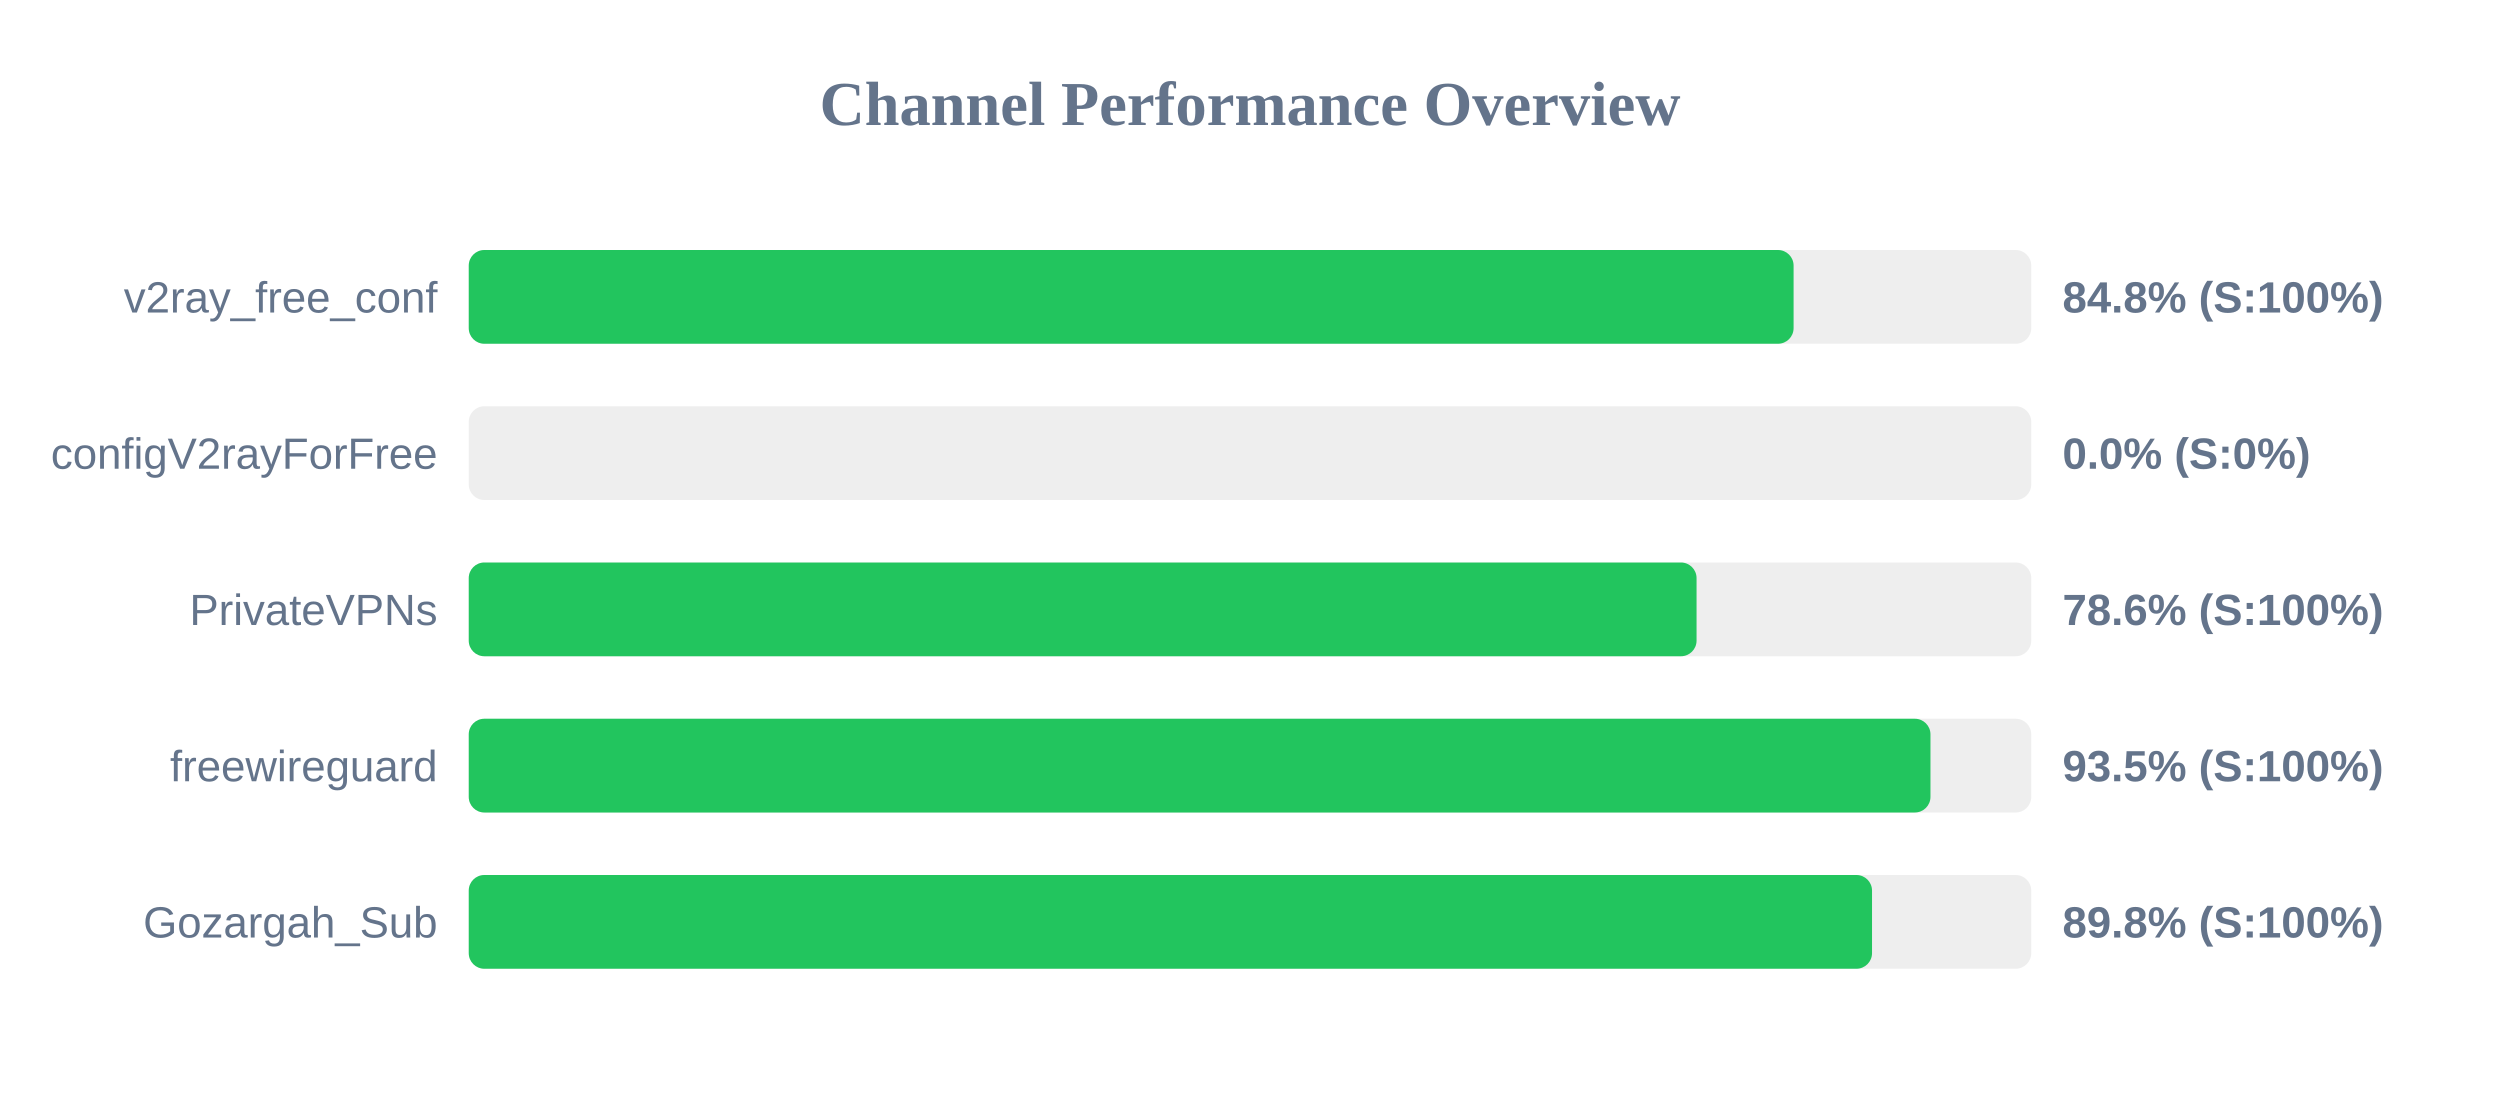
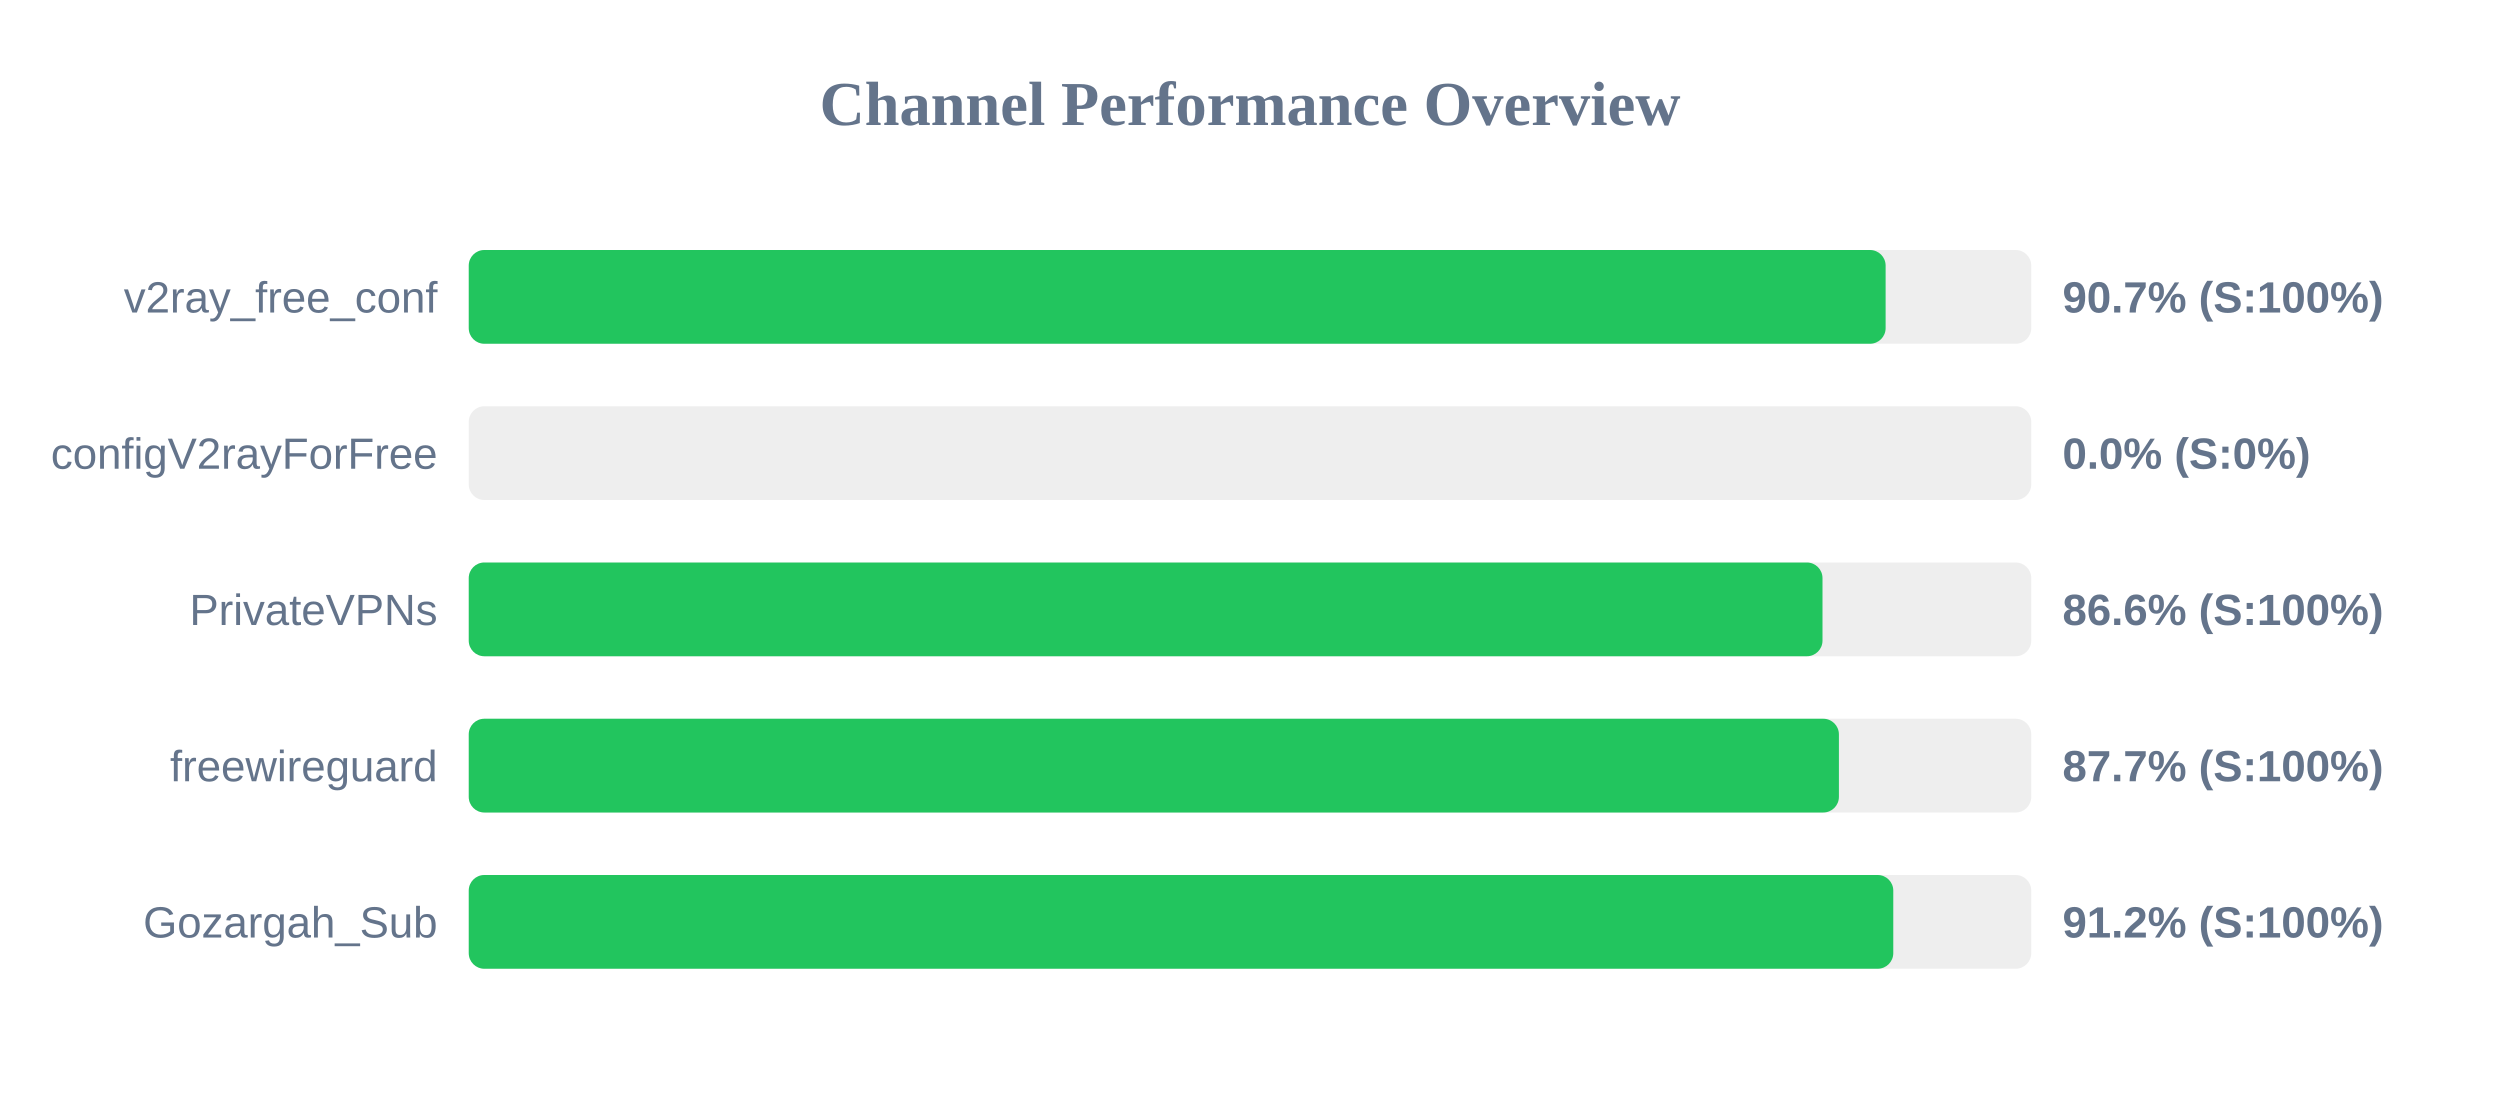
<svg xmlns="http://www.w3.org/2000/svg" width="800" height="350" version="1.1">
  <style>
        .row { font: 14px Arial; fill: #64748b; }
        .score { font: bold 14px Arial; fill: #64748b; }
    </style>
  <text x="400" y="40" text-anchor="middle" font-size="20px" font-weight="bold" fill="#64748b">Channel Performance Overview</text>
  <rect x="150" y="80" width="500" height="30" fill="#eee" rx="5" />
-   <rect x="150" y="80" width="423.95" height="30" fill="#22c55e" rx="5" />
+   <rect x="150" y="80" width="453.4" height="30" fill="#22c55e" rx="5" />
  <text x="140" y="100" text-anchor="end" class="row">v2ray_free_conf</text>
-   <text x="660" y="100" text-anchor="start" class="score">84.8% (S:100%)</text>
+   <text x="660" y="100" text-anchor="start" class="score">90.7% (S:100%)</text>
  <rect x="150" y="130" width="500" height="30" fill="#eee" rx="5" />
  <rect x="150" y="130" width="0.0" height="30" fill="#ef4444" rx="5" />
  <text x="140" y="150" text-anchor="end" class="row">configV2rayForFree</text>
  <text x="660" y="150" text-anchor="start" class="score">0.0% (S:0%)</text>
  <rect x="150" y="180" width="500" height="30" fill="#eee" rx="5" />
-   <rect x="150" y="180" width="392.9" height="30" fill="#22c55e" rx="5" />
+   <rect x="150" y="180" width="433.2" height="30" fill="#22c55e" rx="5" />
  <text x="140" y="200" text-anchor="end" class="row">PrivateVPNs</text>
-   <text x="660" y="200" text-anchor="start" class="score">78.6% (S:100%)</text>
+   <text x="660" y="200" text-anchor="start" class="score">86.6% (S:100%)</text>
  <rect x="150" y="230" width="500" height="30" fill="#eee" rx="5" />
-   <rect x="150" y="230" width="467.75" height="30" fill="#22c55e" rx="5" />
+   <rect x="150" y="230" width="438.45" height="30" fill="#22c55e" rx="5" />
  <text x="140" y="250" text-anchor="end" class="row">freewireguard</text>
-   <text x="660" y="250" text-anchor="start" class="score">93.5% (S:100%)</text>
+   <text x="660" y="250" text-anchor="start" class="score">87.7% (S:100%)</text>
  <rect x="150" y="280" width="500" height="30" fill="#eee" rx="5" />
-   <rect x="150" y="280" width="449.05" height="30" fill="#22c55e" rx="5" />
+   <rect x="150" y="280" width="455.85" height="30" fill="#22c55e" rx="5" />
  <text x="140" y="300" text-anchor="end" class="row">Gozargah_Sub</text>
-   <text x="660" y="300" text-anchor="start" class="score">89.8% (S:100%)</text>
+   <text x="660" y="300" text-anchor="start" class="score">91.2% (S:100%)</text>
</svg>
